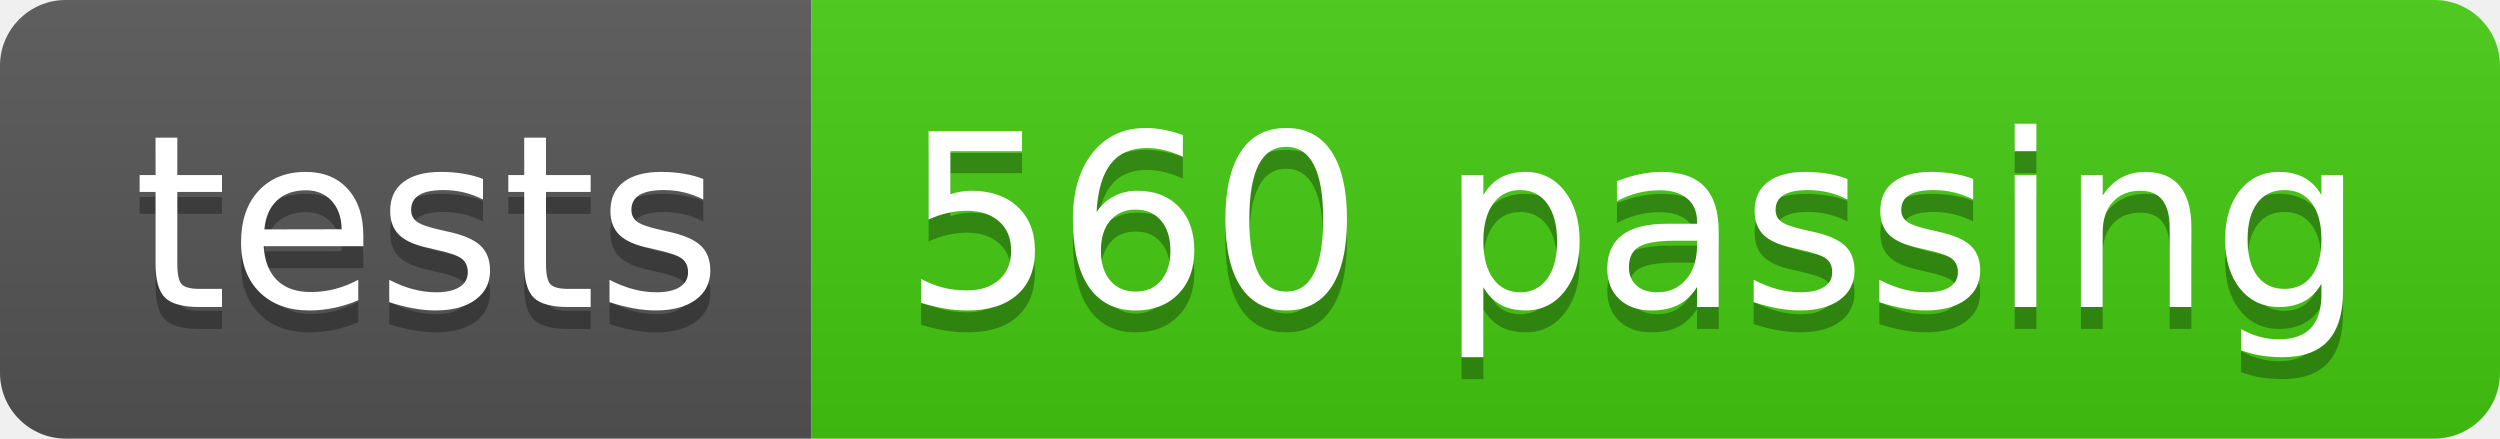
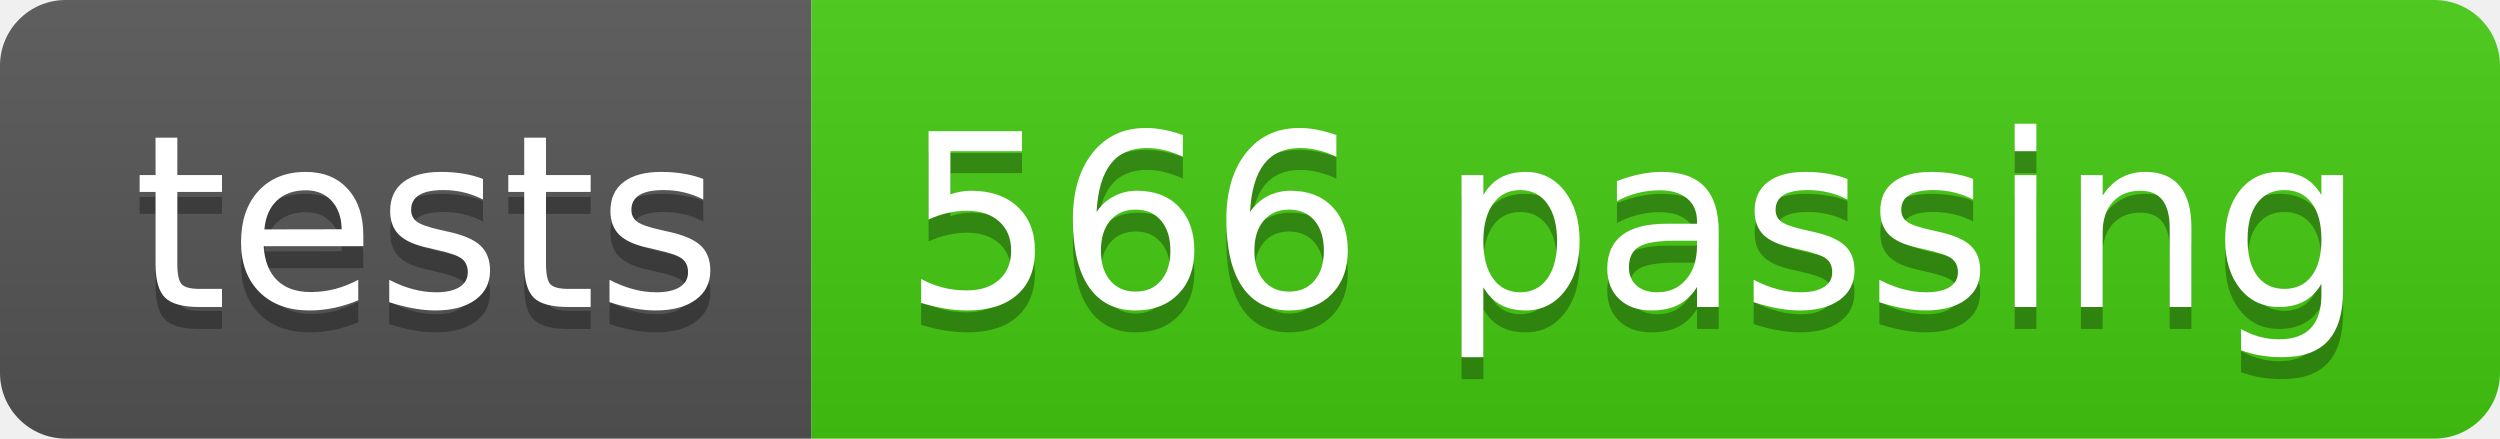
- <svg xmlns="http://www.w3.org/2000/svg" width="114" height="20" role="img" aria-label="tests: 560 passing">
+ <svg xmlns="http://www.w3.org/2000/svg" width="114" height="20" role="img" aria-label="tests: 566 passing">
  <linearGradient id="s" x2="0" y2="100%">
    <stop offset="0" stop-color="#bbb" stop-opacity=".1" />
    <stop offset="1" stop-opacity=".1" />
  </linearGradient>
  <clipPath id="r">
    <rect width="114" height="20" rx="3" fill="#fff" />
  </clipPath>
  <g clip-path="url(#r)">
    <rect width="37" height="20" fill="#555" />
    <rect x="37" width="77" height="20" fill="#4c1" />
    <rect width="114" height="20" fill="url(#s)" />
  </g>
  <g fill="#fff" text-anchor="middle" font-family="Verdana,Geneva,DejaVu Sans,sans-serif" text-rendering="geometricPrecision" font-size="110">
    <text aria-hidden="true" x="195" y="150" fill="#010101" fill-opacity=".3" transform="scale(.1)" textLength="270">tests</text>
    <text x="195" y="140" transform="scale(.1)" fill="#fff" textLength="270">tests</text>
-     <text aria-hidden="true" x="745" y="150" fill="#010101" fill-opacity=".3" transform="scale(.1)" textLength="670">560 passing</text>
-     <text x="745" y="140" transform="scale(.1)" fill="#fff" textLength="670">560 passing</text>
+     <text aria-hidden="true" x="745" y="150" fill="#010101" fill-opacity=".3" transform="scale(.1)" textLength="670">566 passing</text>
+     <text x="745" y="140" transform="scale(.1)" fill="#fff" textLength="670">566 passing</text>
  </g>
</svg>
